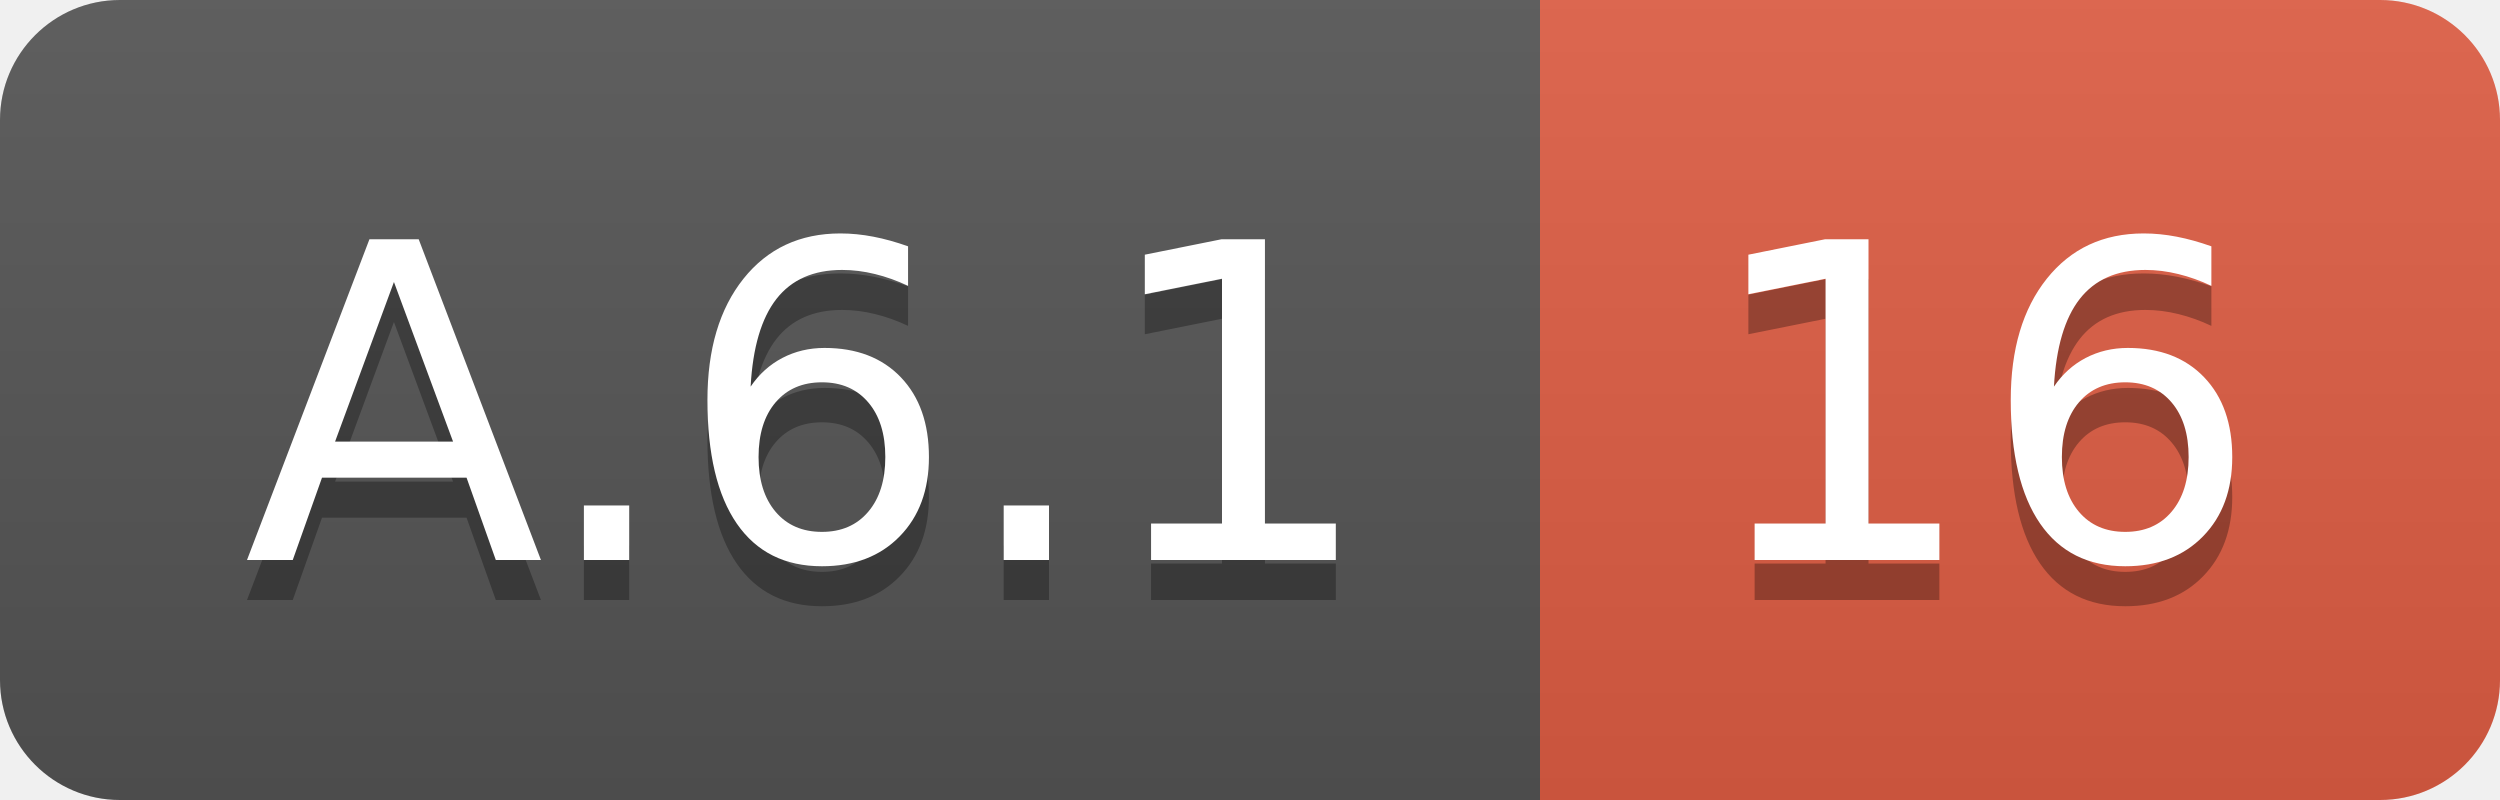
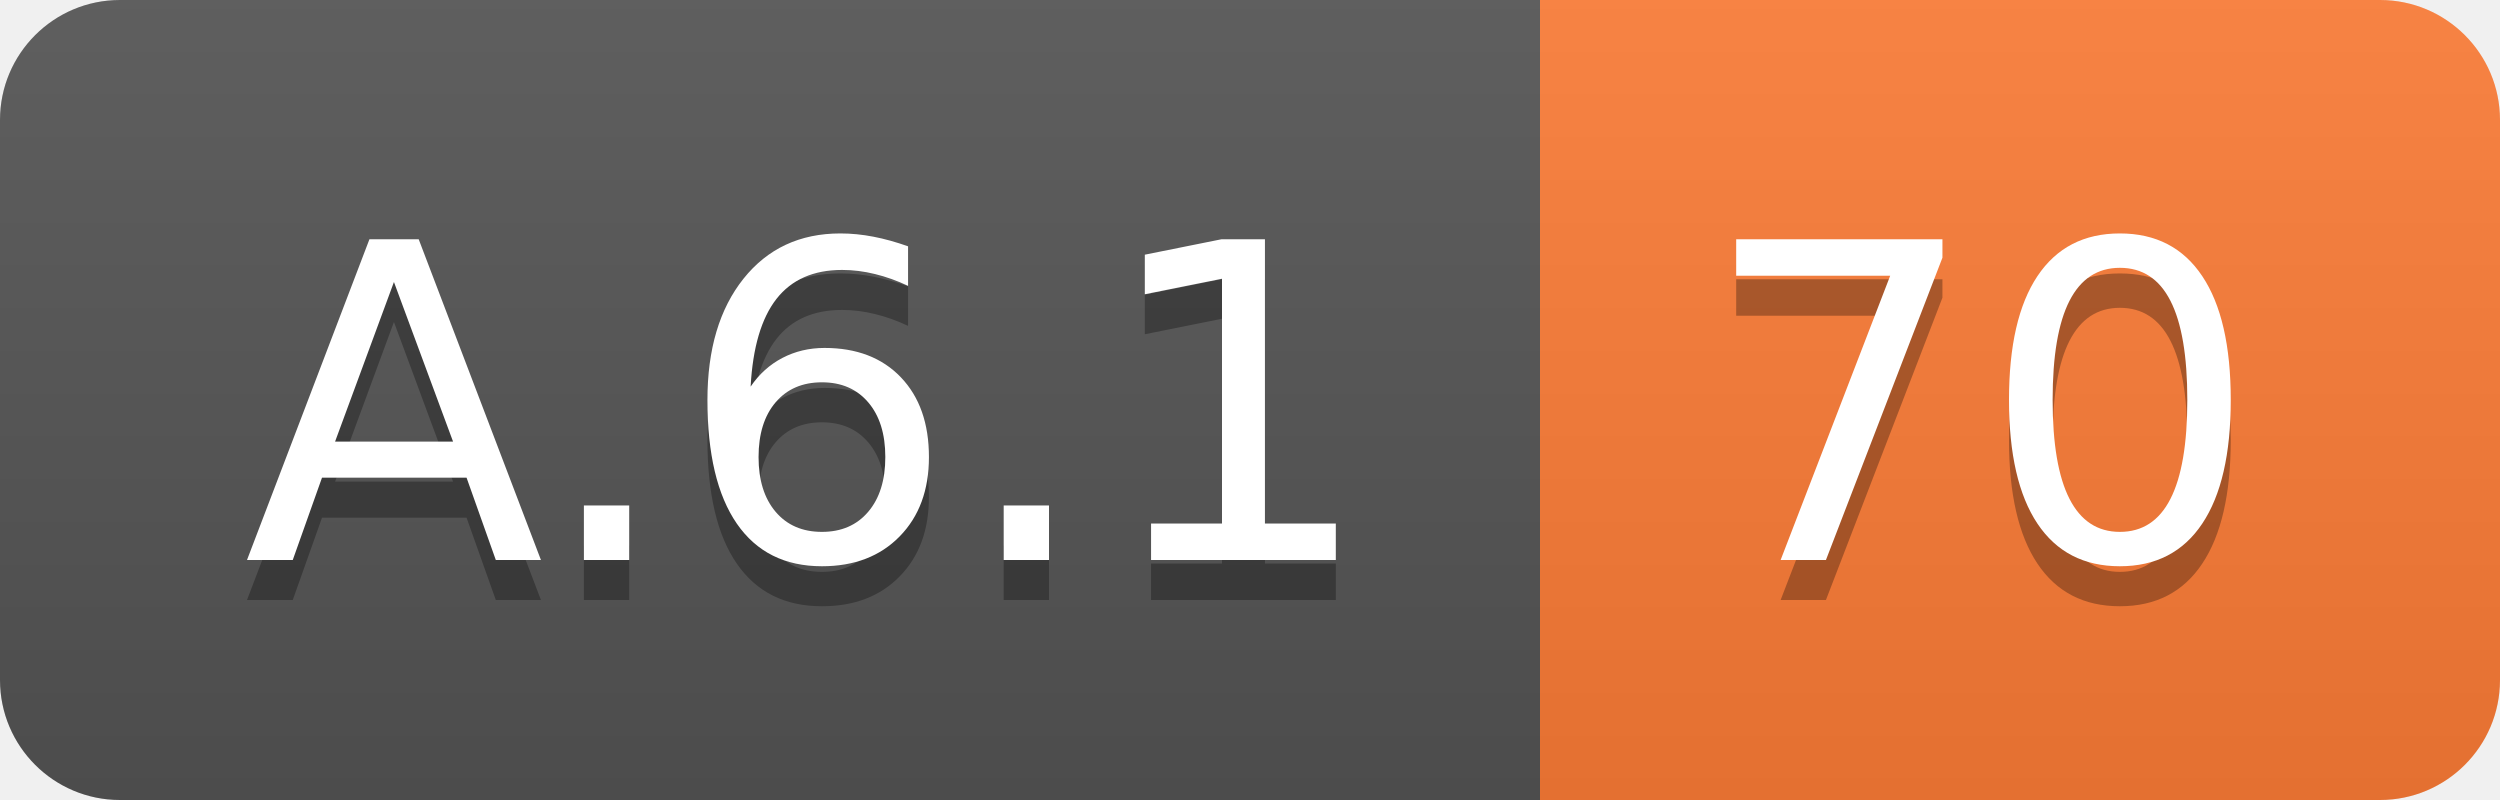
<svg xmlns="http://www.w3.org/2000/svg" width="62.5" height="20">
  <linearGradient id="smooth" x2="0" y2="100%">
    <stop offset="0" stop-color="#bbb" stop-opacity=".1" />
    <stop offset="1" stop-opacity=".1" />
  </linearGradient>
  <clipPath id="round">
    <rect width="62.5" height="20" rx="3" fill="#fff" />
  </clipPath>
  <g clip-path="url(#round)">
    <rect width="38.5" height="20" fill="#555" />
-     <rect x="38.5" width="24.0" height="20" fill="#e05d44" />
+     <rect x="38.5" width="24.0" height="20" fill="#fe7d37" />
    <rect width="62.5" height="20" fill="url(#smooth)" />
  </g>
  <g fill="#fff" text-anchor="middle" font-family="DejaVu Sans,Verdana,Geneva,sans-serif" font-size="110">
    <text x="202.5" y="150" fill="#010101" fill-opacity=".3" transform="scale(0.1)" textLength="285.0" lengthAdjust="spacing">A.6.1</text>
    <text x="202.5" y="140" transform="scale(0.1)" textLength="285.0" lengthAdjust="spacing">A.6.1</text>
-     <text x="495.0" y="150" fill="#010101" fill-opacity=".3" transform="scale(0.1)" textLength="140.0" lengthAdjust="spacing">16</text>
-     <text x="495.0" y="140" transform="scale(0.1)" textLength="140.0" lengthAdjust="spacing">16</text>
+     <text x="495.0" y="150" fill="#010101" fill-opacity=".3" transform="scale(0.1)" textLength="140.0" lengthAdjust="spacing">70</text>
+     <text x="495.0" y="140" transform="scale(0.1)" textLength="140.0" lengthAdjust="spacing">70</text>
  </g>
</svg>
